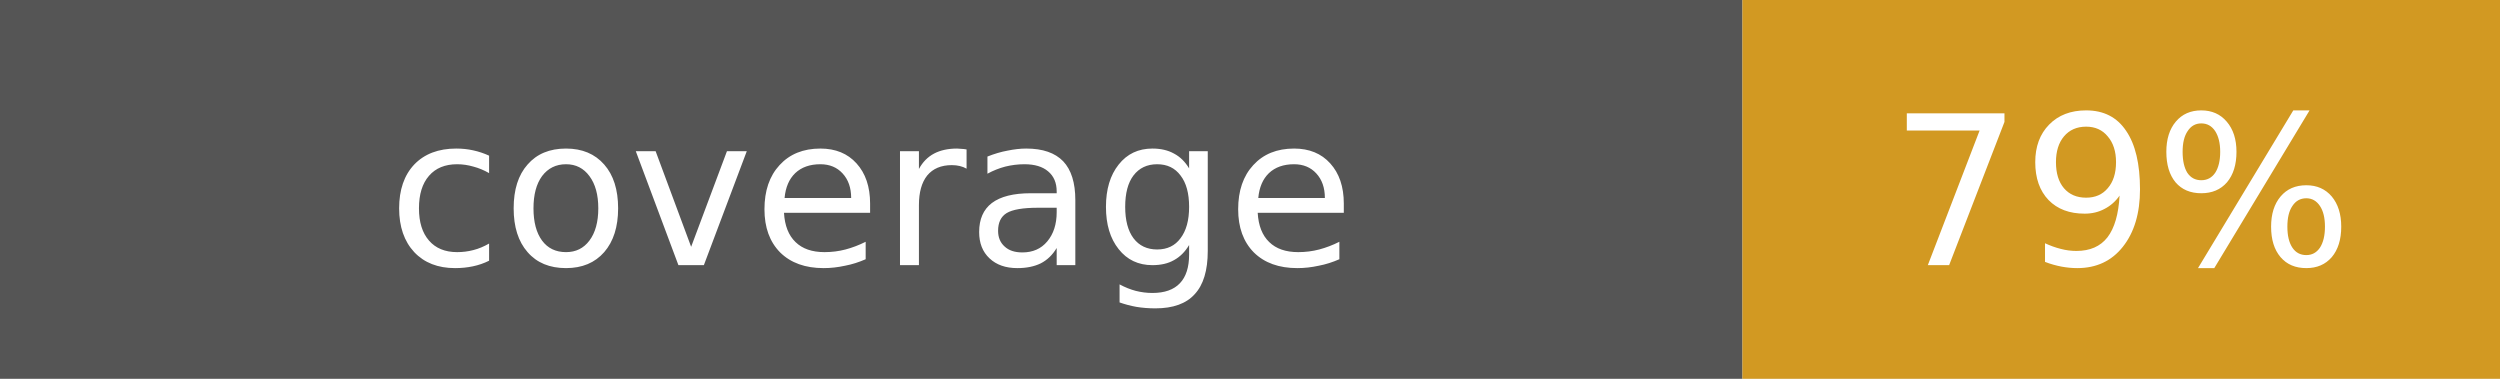
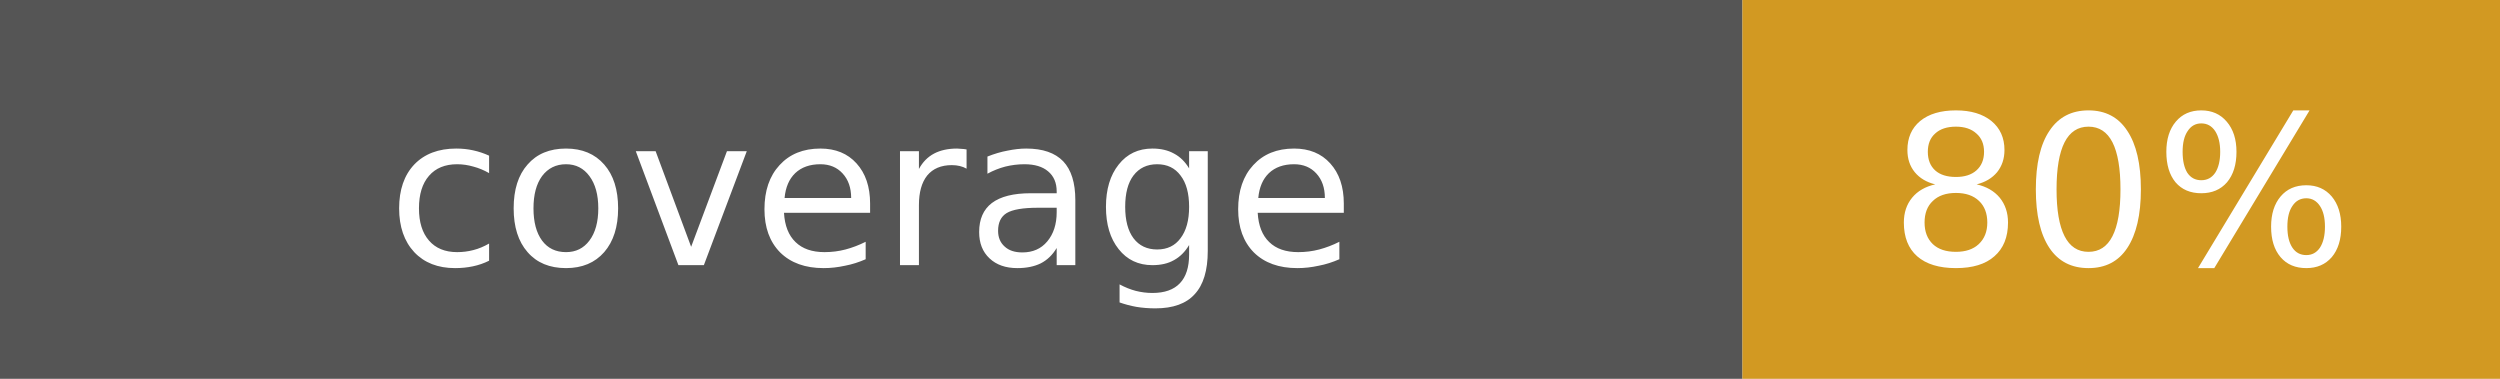
- <svg xmlns="http://www.w3.org/2000/svg" width="132" height="20" viewBox="0 0 132 20" role="img" aria-label="coverage: 79%">
+ <svg xmlns="http://www.w3.org/2000/svg" width="132" height="20" viewBox="0 0 132 20" role="img" aria-label="coverage: 80%">
  <rect width="92" height="20" fill="#555555" />
  <rect x="92" width="40" height="20" fill="#d29922" />
  <g fill="#ffffff" text-anchor="middle" font-family="DejaVu Sans, Verdana, sans-serif" font-size="11">
    <text x="46" y="14">coverage</text>
-     <text x="112" y="14">79%</text>
+     <text x="112" y="14">80%</text>
  </g>
</svg>
